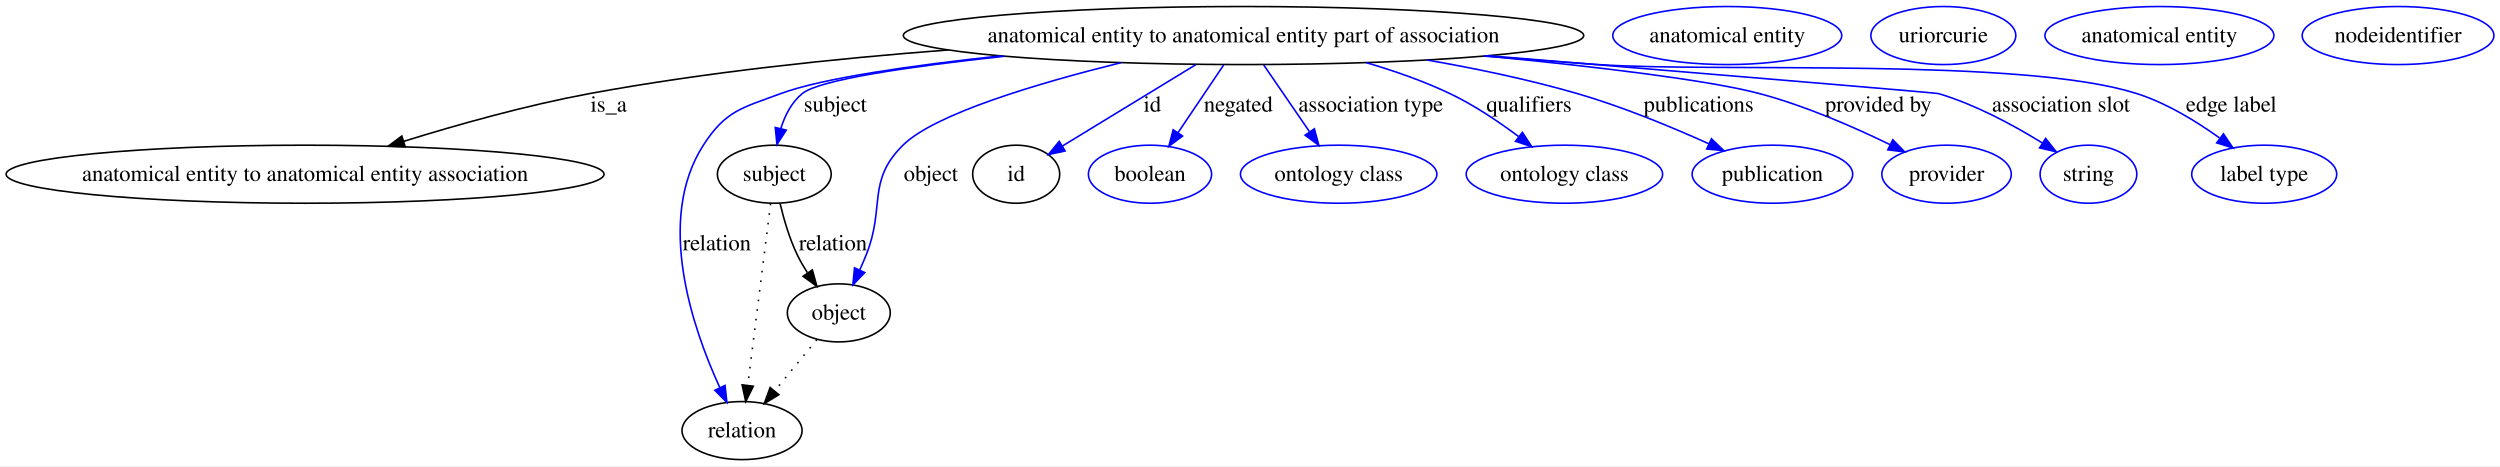
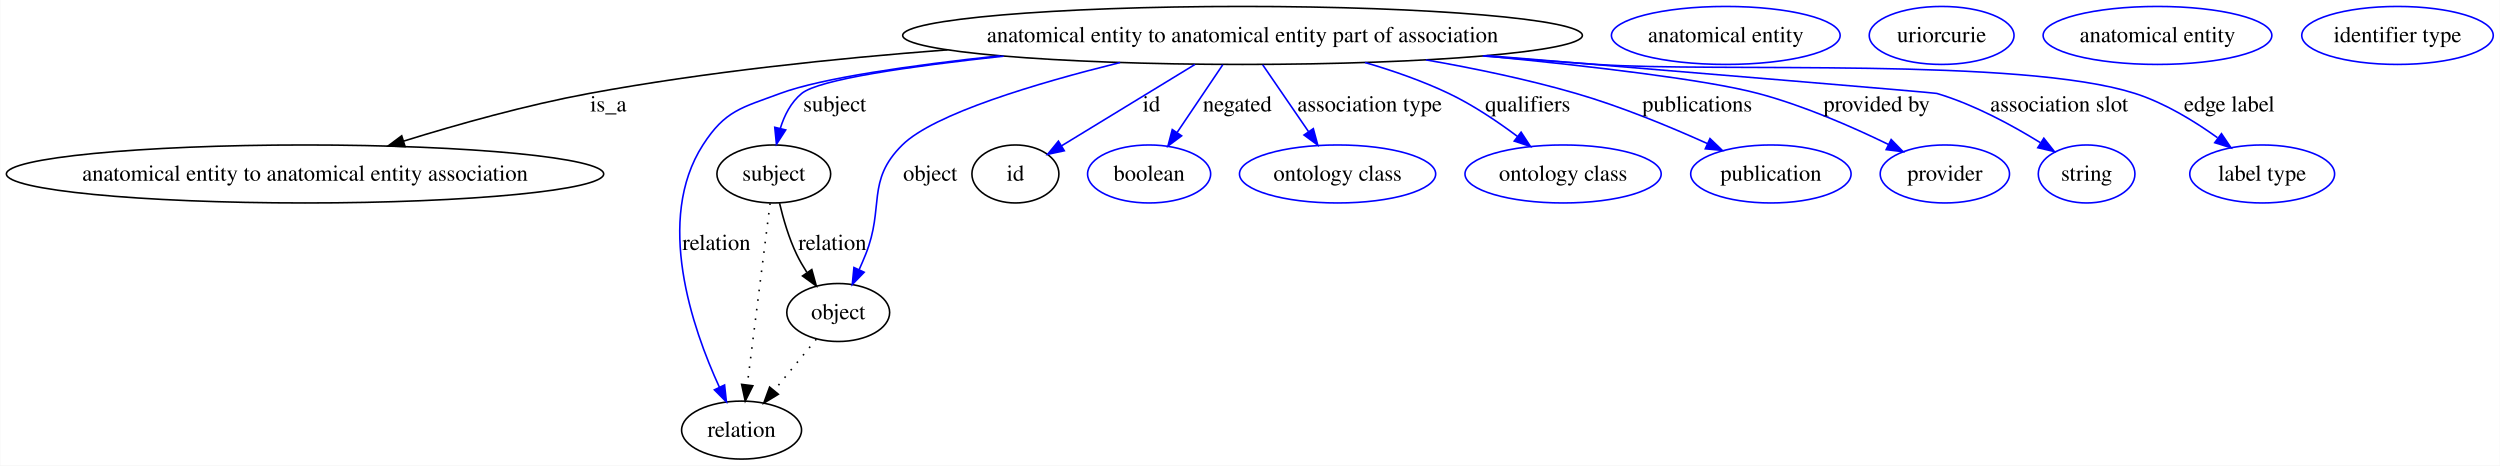
- <svg xmlns="http://www.w3.org/2000/svg" width="1550pt" height="289pt" viewBox="0.00 0.00 1550.43 289.00">
+ <svg xmlns="http://www.w3.org/2000/svg" width="1552pt" height="289pt" viewBox="0.00 0.00 1551.67 289.00">
  <g id="graph0" class="graph" transform="scale(1 1) rotate(0) translate(4 285)">
-     <polygon fill="#ffffff" stroke="transparent" points="-4,4 -4,-285 1546.427,-285 1546.427,4 -4,4" />
+     <polygon fill="#ffffff" stroke="transparent" points="-4,4 -4,-285 1547.673,-285 1547.673,4 -4,4" />
    <g id="node1" class="node">
      <ellipse fill="none" stroke="#000000" cx="767.201" cy="-263" rx="210.978" ry="18" />
      <text text-anchor="middle" x="767.201" y="-258.8" font-family="Times,serif" font-size="14.00" fill="#000000">anatomical entity to anatomical entity part of association</text>
    </g>
    <g id="node2" class="node">
      <ellipse fill="none" stroke="#000000" cx="185.201" cy="-177" rx="185.403" ry="18" />
      <text text-anchor="middle" x="185.201" y="-172.8" font-family="Times,serif" font-size="14.00" fill="#000000">anatomical entity to anatomical entity association</text>
    </g>
    <g id="edge1" class="edge">
      <path fill="none" stroke="#000000" d="M584.017,-254.056C514.044,-248.73 433.77,-240.298 361.65,-227 322.749,-219.827 280.049,-207.841 246.399,-197.402" />
      <polygon fill="#000000" stroke="#000000" points="247.3,-194.017 236.711,-194.362 245.204,-200.695 247.3,-194.017" />
      <text text-anchor="middle" x="373.477" y="-215.8" font-family="Times,serif" font-size="14.00" fill="#000000">is_a</text>
    </g>
    <g id="node3" class="node">
      <ellipse fill="none" stroke="#000000" cx="476.201" cy="-177" rx="35.313" ry="18" />
      <text text-anchor="middle" x="476.201" y="-172.8" font-family="Times,serif" font-size="14.00" fill="#000000">subject</text>
    </g>
    <g id="edge2" class="edge">
      <path fill="none" stroke="#0000ff" d="M618.936,-250.147C560.288,-243.817 504.202,-235.685 493.546,-227 486.863,-221.553 482.748,-213.38 480.218,-205.212" />
      <polygon fill="#0000ff" stroke="#0000ff" points="483.606,-204.331 477.85,-195.435 476.802,-205.978 483.606,-204.331" />
      <text text-anchor="middle" x="514.029" y="-215.8" font-family="Times,serif" font-size="14.00" fill="#000000">subject</text>
    </g>
    <g id="node5" class="node">
      <ellipse fill="none" stroke="#000000" cx="456.201" cy="-18" rx="37.233" ry="18" />
      <text text-anchor="middle" x="456.201" y="-13.8" font-family="Times,serif" font-size="14.00" fill="#000000">relation</text>
    </g>
    <g id="edge3" class="edge">
      <path fill="none" stroke="#0000ff" d="M616.59,-250.385C561.176,-244.42 505.732,-236.505 480.201,-227 456.173,-218.054 446.076,-216.561 432.201,-195 402.394,-148.679 425.505,-81.424 442.449,-44.586" />
      <polygon fill="#0000ff" stroke="#0000ff" points="445.649,-46.008 446.802,-35.476 439.333,-42.99 445.649,-46.008" />
      <text text-anchor="middle" x="440.581" y="-129.8" font-family="Times,serif" font-size="14.00" fill="#000000">relation</text>
    </g>
    <g id="node7" class="node">
      <ellipse fill="none" stroke="#000000" cx="516.201" cy="-91" rx="31.931" ry="18" />
      <text text-anchor="middle" x="516.201" y="-86.8" font-family="Times,serif" font-size="14.00" fill="#000000">object</text>
    </g>
    <g id="edge4" class="edge">
      <path fill="none" stroke="#0000ff" d="M691.253,-246.197C638.97,-233.242 575.552,-214.325 555.994,-195 533.321,-172.596 545.092,-156.574 533.201,-127 531.964,-123.922 530.592,-120.732 529.181,-117.582" />
      <polygon fill="#0000ff" stroke="#0000ff" points="532.304,-115.995 524.922,-108.395 525.953,-118.939 532.304,-115.995" />
      <text text-anchor="middle" x="573.305" y="-172.8" font-family="Times,serif" font-size="14.00" fill="#000000">object</text>
    </g>
    <g id="node9" class="node">
      <ellipse fill="none" stroke="#000000" cx="626.201" cy="-177" rx="27" ry="18" />
      <text text-anchor="middle" x="626.201" y="-172.8" font-family="Times,serif" font-size="14.00" fill="#000000">id</text>
    </g>
    <g id="edge5" class="edge">
      <path fill="none" stroke="#0000ff" d="M737.643,-244.972C713.297,-230.122 678.983,-209.193 654.881,-194.493" />
      <polygon fill="#0000ff" stroke="#0000ff" points="656.546,-191.408 646.186,-189.189 652.901,-197.384 656.546,-191.408" />
      <text text-anchor="middle" x="710.646" y="-215.8" font-family="Times,serif" font-size="14.00" fill="#000000">id</text>
    </g>
    <g id="node11" class="node">
      <ellipse fill="none" stroke="#0000ff" cx="709.201" cy="-177" rx="38.202" ry="18" />
      <text text-anchor="middle" x="709.201" y="-172.8" font-family="Times,serif" font-size="14.00" fill="#000000">boolean</text>
    </g>
    <g id="edge6" class="edge">
      <path fill="none" stroke="#0000ff" d="M754.901,-244.762C746.663,-232.547 735.698,-216.288 726.574,-202.759" />
      <polygon fill="#0000ff" stroke="#0000ff" points="729.384,-200.666 720.891,-194.332 723.58,-204.58 729.384,-200.666" />
      <text text-anchor="middle" x="763.967" y="-215.8" font-family="Times,serif" font-size="14.00" fill="#000000">negated</text>
    </g>
    <g id="node12" class="node">
      <ellipse fill="none" stroke="#0000ff" cx="826.201" cy="-177" rx="60.905" ry="18" />
      <text text-anchor="middle" x="826.201" y="-172.8" font-family="Times,serif" font-size="14.00" fill="#000000">ontology class</text>
    </g>
    <g id="edge7" class="edge">
      <path fill="none" stroke="#0000ff" d="M779.714,-244.762C787.983,-232.709 798.953,-216.718 808.16,-203.298" />
      <polygon fill="#0000ff" stroke="#0000ff" points="811.138,-205.143 813.909,-194.917 805.366,-201.183 811.138,-205.143" />
      <text text-anchor="middle" x="846.107" y="-215.8" font-family="Times,serif" font-size="14.00" fill="#000000">association type</text>
    </g>
    <g id="node13" class="node">
      <ellipse fill="none" stroke="#0000ff" cx="966.201" cy="-177" rx="60.905" ry="18" />
      <text text-anchor="middle" x="966.201" y="-172.8" font-family="Times,serif" font-size="14.00" fill="#000000">ontology class</text>
    </g>
    <g id="edge8" class="edge">
      <path fill="none" stroke="#0000ff" d="M843.209,-246.204C860.706,-241.095 878.94,-234.732 895.201,-227 910.136,-219.899 925.307,-209.703 937.77,-200.369" />
      <polygon fill="#0000ff" stroke="#0000ff" points="940.137,-202.964 945.93,-194.094 935.869,-197.416 940.137,-202.964" />
      <text text-anchor="middle" x="944.253" y="-215.8" font-family="Times,serif" font-size="14.00" fill="#000000">qualifiers</text>
    </g>
    <g id="node14" class="node">
      <ellipse fill="none" stroke="#0000ff" cx="1095.201" cy="-177" rx="49.788" ry="18" />
      <text text-anchor="middle" x="1095.201" y="-172.8" font-family="Times,serif" font-size="14.00" fill="#000000">publication</text>
    </g>
    <g id="edge9" class="edge">
      <path fill="none" stroke="#0000ff" d="M881.031,-247.821C911.596,-242.496 944.421,-235.629 974.201,-227 1002.216,-218.883 1032.548,-206.341 1055.834,-195.849" />
      <polygon fill="#0000ff" stroke="#0000ff" points="1057.393,-198.985 1065.034,-191.646 1054.484,-192.618 1057.393,-198.985" />
      <text text-anchor="middle" x="1049.419" y="-215.8" font-family="Times,serif" font-size="14.00" fill="#000000">publications</text>
    </g>
    <g id="node15" class="node">
      <ellipse fill="none" stroke="#0000ff" cx="1203.201" cy="-177" rx="40.132" ry="18" />
      <text text-anchor="middle" x="1203.201" y="-172.8" font-family="Times,serif" font-size="14.00" fill="#000000">provider</text>
    </g>
    <g id="edge10" class="edge">
      <path fill="none" stroke="#0000ff" d="M917.273,-250.356C984.244,-243.844 1055.186,-235.5 1087.201,-227 1115.392,-219.516 1145.601,-206.313 1168.121,-195.353" />
      <polygon fill="#0000ff" stroke="#0000ff" points="1169.869,-198.393 1177.274,-190.816 1166.76,-192.121 1169.869,-198.393" />
      <text text-anchor="middle" x="1160.834" y="-215.8" font-family="Times,serif" font-size="14.00" fill="#000000">provided by</text>
    </g>
    <g id="node16" class="node">
      <ellipse fill="none" stroke="#0000ff" cx="1291.201" cy="-177" rx="30.003" ry="18" />
      <text text-anchor="middle" x="1291.201" y="-172.8" font-family="Times,serif" font-size="14.00" fill="#000000">string</text>
    </g>
    <g id="edge11" class="edge">
      <path fill="none" stroke="#0000ff" d="M918.929,-250.504C1042.364,-240.311 1196.478,-227.511 1198.201,-227 1221.099,-220.209 1244.779,-207.379 1262.513,-196.417" />
      <polygon fill="#0000ff" stroke="#0000ff" points="1264.643,-199.21 1271.21,-190.896 1260.891,-193.301 1264.643,-199.21" />
      <text text-anchor="middle" x="1274.169" y="-215.8" font-family="Times,serif" font-size="14.00" fill="#000000">association slot</text>
    </g>
    <g id="node17" class="node">
      <ellipse fill="none" stroke="#0000ff" cx="1400.201" cy="-177" rx="44.96" ry="18" />
      <text text-anchor="middle" x="1400.201" y="-172.8" font-family="Times,serif" font-size="14.00" fill="#000000">label type</text>
    </g>
    <g id="edge12" class="edge">
      <path fill="none" stroke="#0000ff" d="M916.269,-250.24C939.989,-248.372 964.261,-246.556 987.201,-245 1061.361,-239.969 1250.393,-249.608 1321.201,-227 1339.64,-221.113 1358.043,-209.861 1372.442,-199.52" />
      <polygon fill="#0000ff" stroke="#0000ff" points="1374.925,-202.035 1380.855,-193.255 1370.744,-196.421 1374.925,-202.035" />
      <text text-anchor="middle" x="1379.769" y="-215.8" font-family="Times,serif" font-size="14.00" fill="#000000">edge label</text>
    </g>
    <g id="edge14" class="edge">
      <path fill="none" stroke="#000000" stroke-dasharray="1,5" d="M473.907,-158.761C470.441,-131.205 463.841,-78.735 459.751,-46.223" />
      <polygon fill="#000000" stroke="#000000" points="463.19,-45.512 458.469,-36.027 456.244,-46.385 463.19,-45.512" />
    </g>
    <g id="edge13" class="edge">
      <path fill="none" stroke="#000000" d="M479.779,-158.869C482.089,-149.127 485.582,-137.081 490.443,-127 492.231,-123.29 494.4,-119.555 496.712,-115.969" />
      <polygon fill="#000000" stroke="#000000" points="499.791,-117.671 502.615,-107.46 494.039,-113.681 499.791,-117.671" />
      <text text-anchor="middle" x="512.581" y="-129.8" font-family="Times,serif" font-size="14.00" fill="#000000">relation</text>
    </g>
    <g id="node4" class="node">
      <ellipse fill="none" stroke="#0000ff" cx="1067.201" cy="-263" rx="71.003" ry="18" />
      <text text-anchor="middle" x="1067.201" y="-258.8" font-family="Times,serif" font-size="14.00" fill="#000000">anatomical entity</text>
    </g>
    <g id="node6" class="node">
      <ellipse fill="none" stroke="#0000ff" cx="1201.201" cy="-263" rx="44.942" ry="18" />
      <text text-anchor="middle" x="1201.201" y="-258.8" font-family="Times,serif" font-size="14.00" fill="#000000">uriorcurie</text>
    </g>
    <g id="edge15" class="edge">
      <path fill="none" stroke="#000000" stroke-dasharray="1,5" d="M502.587,-74.435C494.893,-65.075 485.125,-53.191 476.54,-42.745" />
      <polygon fill="#000000" stroke="#000000" points="479.024,-40.255 469.97,-34.752 473.616,-44.7 479.024,-40.255" />
    </g>
    <g id="node8" class="node">
      <ellipse fill="none" stroke="#0000ff" cx="1335.201" cy="-263" rx="71.003" ry="18" />
      <text text-anchor="middle" x="1335.201" y="-258.8" font-family="Times,serif" font-size="14.00" fill="#000000">anatomical entity</text>
    </g>
    <g id="node10" class="node">
-       <ellipse fill="none" stroke="#0000ff" cx="1483.201" cy="-263" rx="59.451" ry="18" />
-       <text text-anchor="middle" x="1483.201" y="-258.8" font-family="Times,serif" font-size="14.00" fill="#000000">nodeidentifier</text>
+       <ellipse fill="none" stroke="#0000ff" cx="1484.201" cy="-263" rx="59.443" ry="18" />
+       <text text-anchor="middle" x="1484.201" y="-258.8" font-family="Times,serif" font-size="14.00" fill="#000000">identifier type</text>
    </g>
  </g>
</svg>
